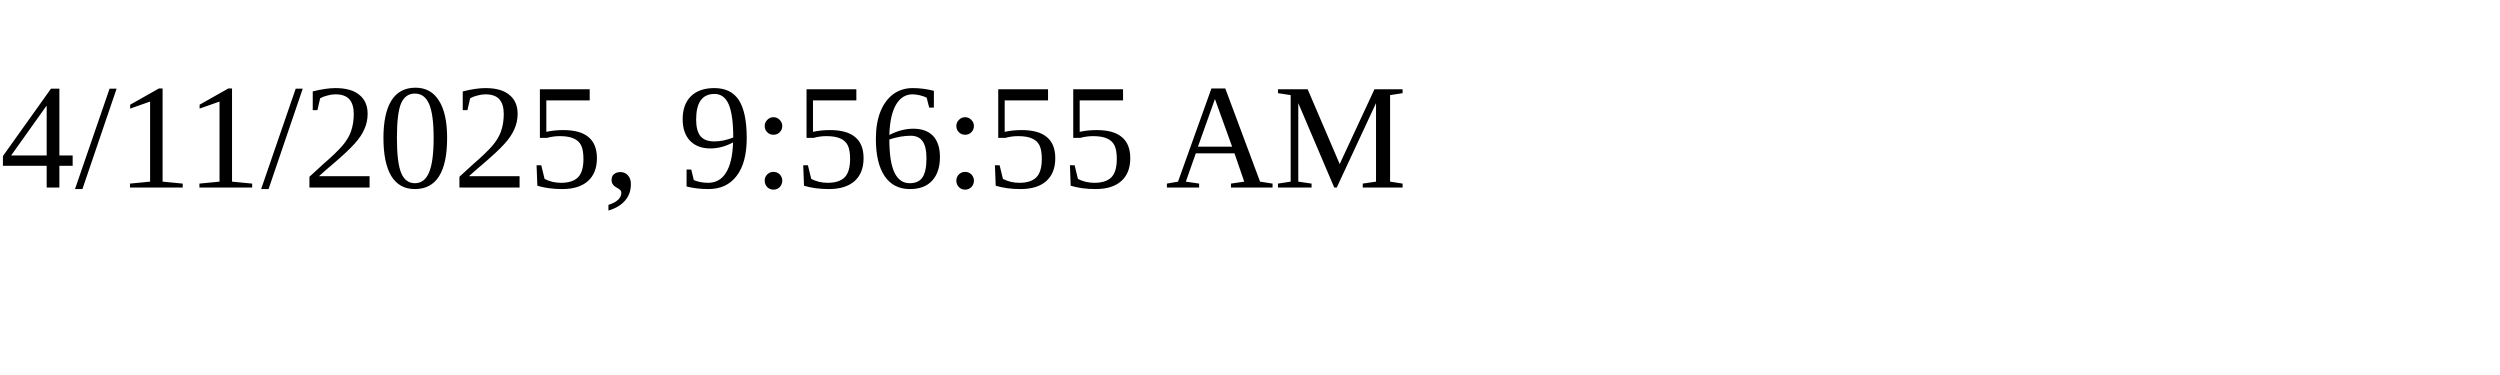
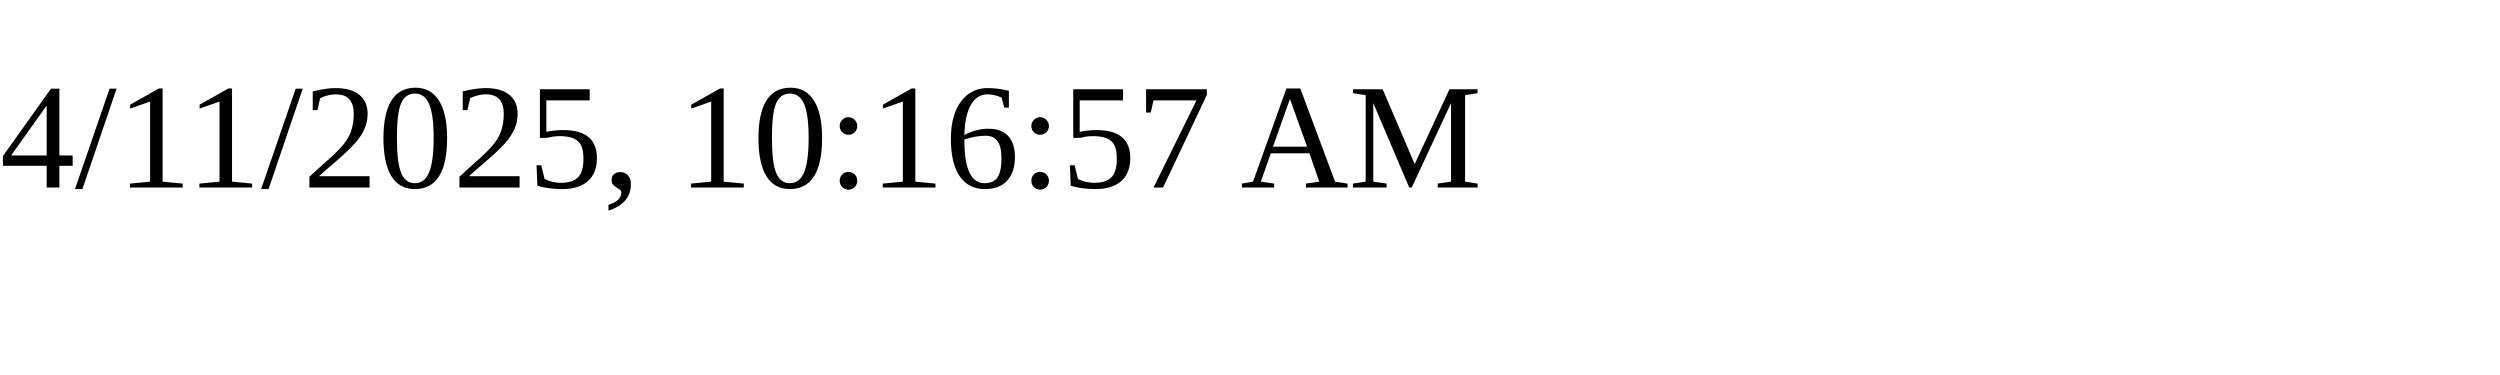
<svg xmlns="http://www.w3.org/2000/svg" height="30" width="200">
-   <text x="0" y="15">4/11/2025, 9:56:55 AM</text>
+   <text x="0" y="15">4/11/2025, 10:16:57 AM</text>
</svg>
